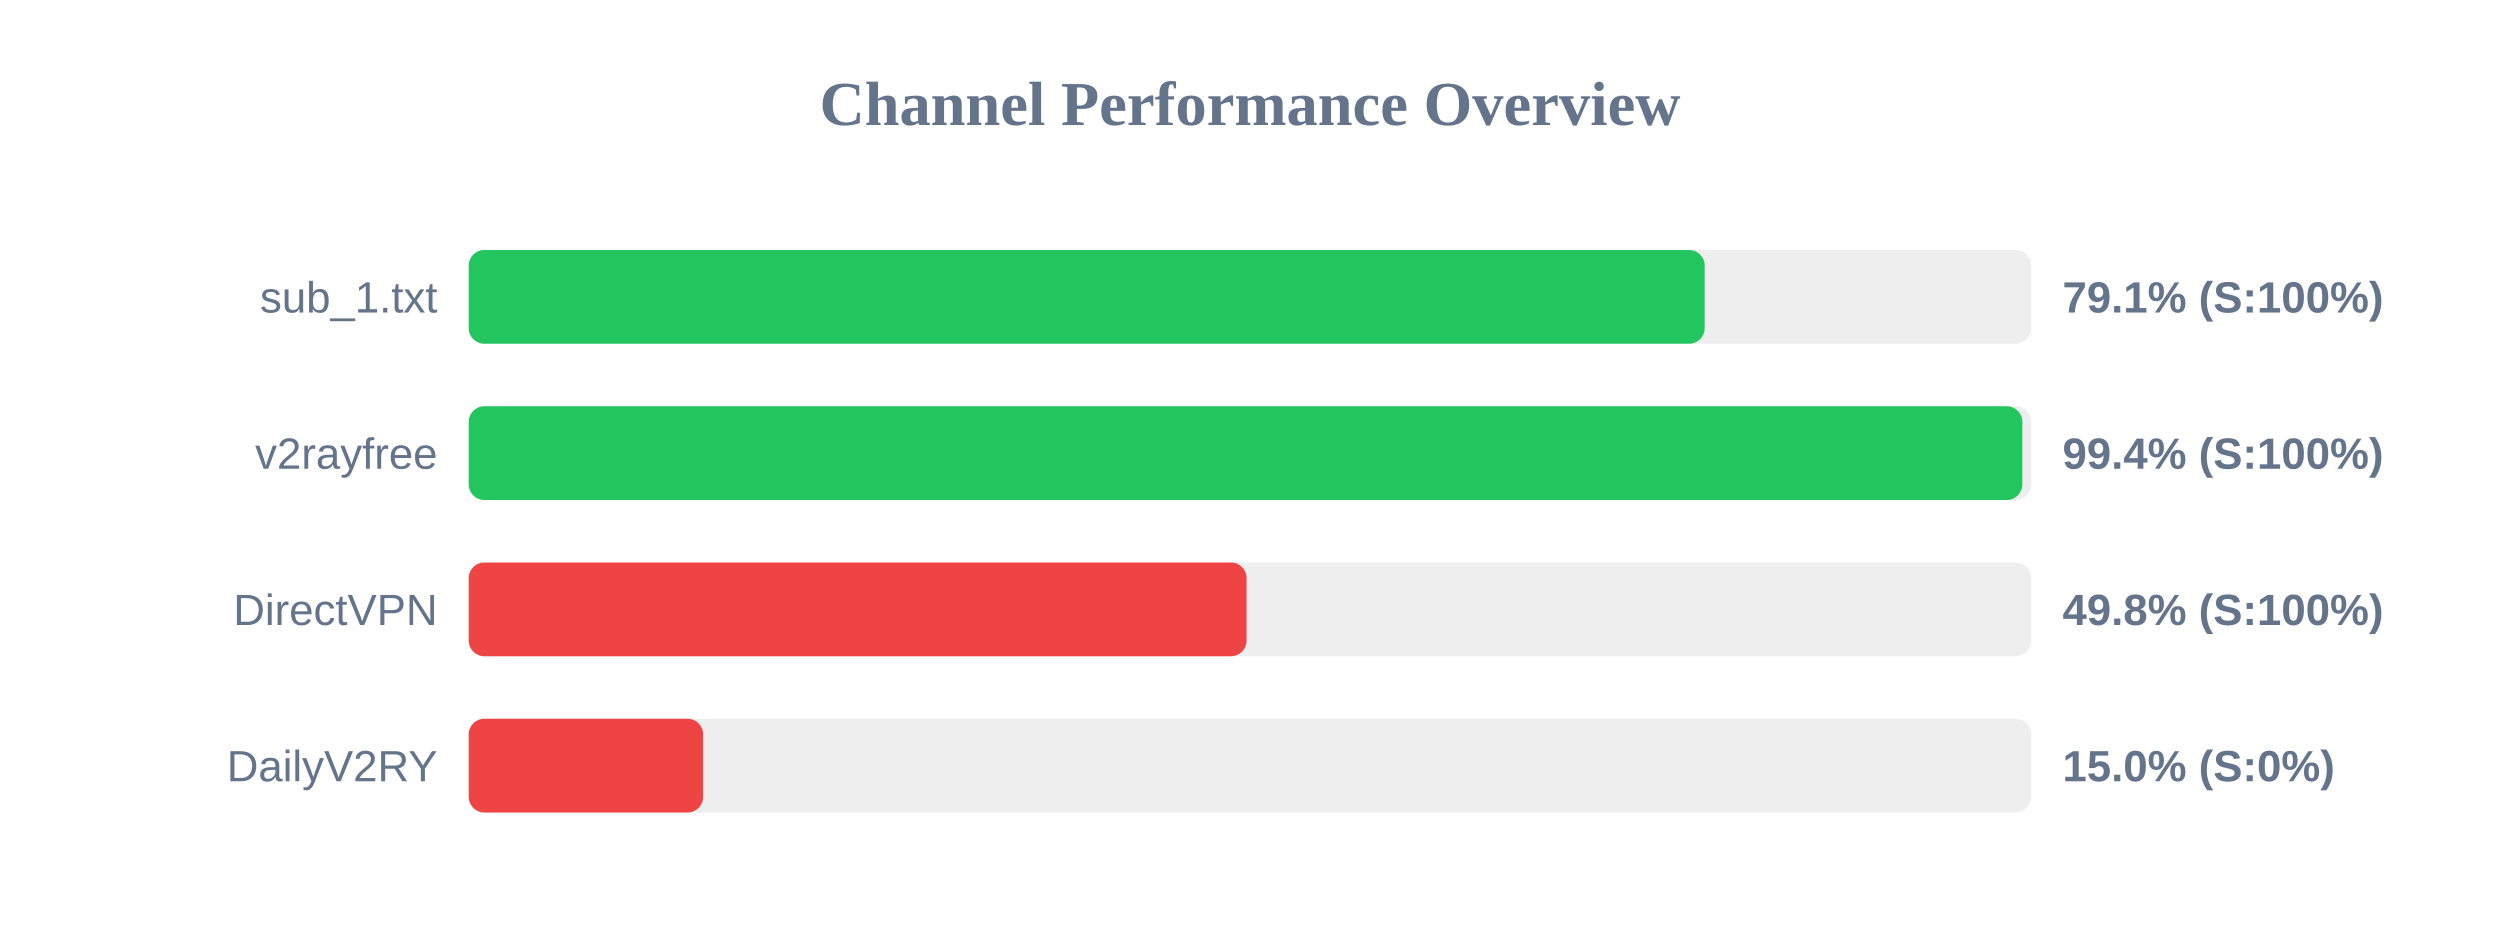
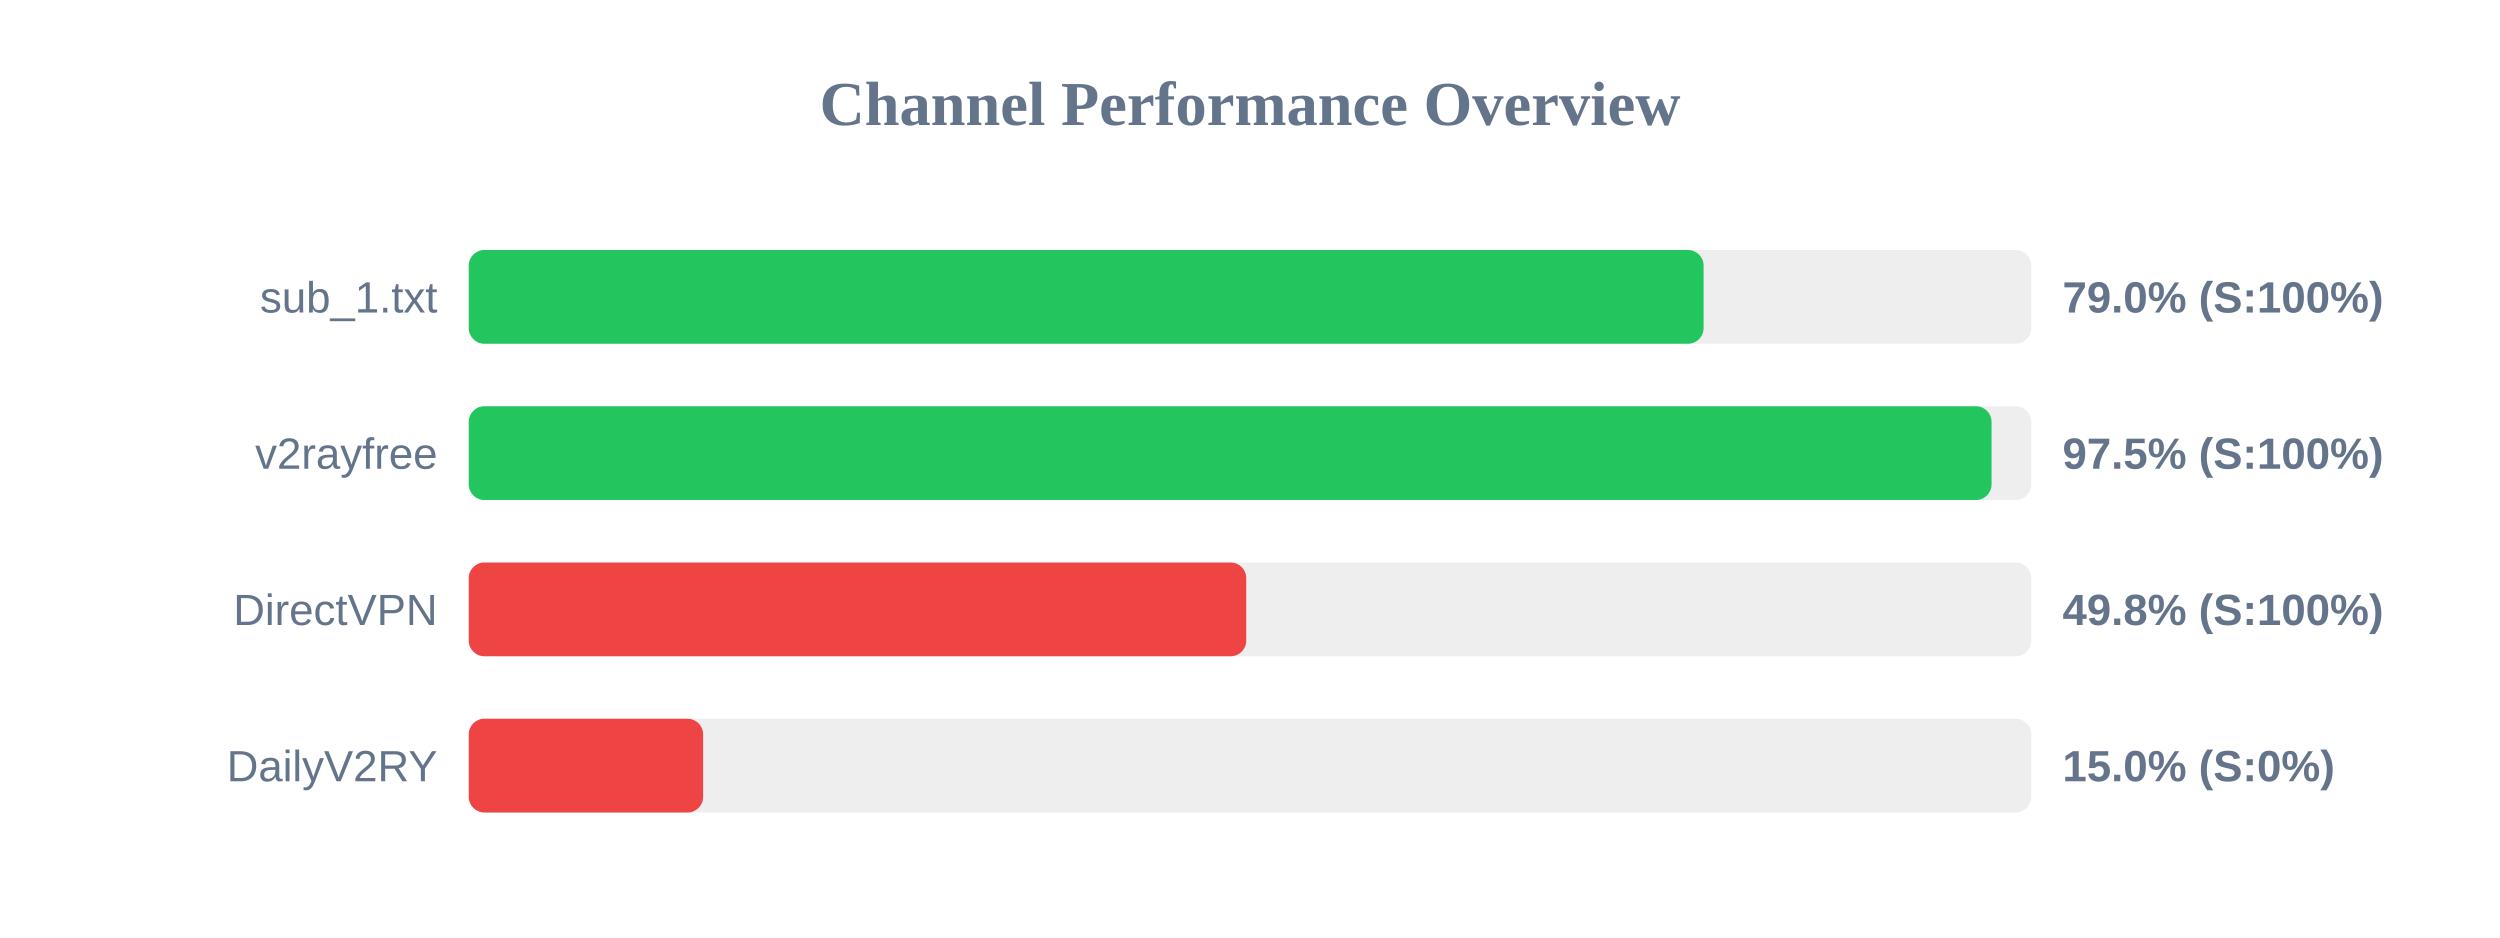
<svg xmlns="http://www.w3.org/2000/svg" width="800" height="300" version="1.1">
  <style>
        .row { font: 14px Arial; fill: #64748b; }
        .score { font: bold 14px Arial; fill: #64748b; }
    </style>
  <text x="400" y="40" text-anchor="middle" font-size="20px" font-weight="bold" fill="#64748b">Channel Performance Overview</text>
  <rect x="150" y="80" width="500" height="30" fill="#eee" rx="5" />
-   <rect x="150" y="80" width="395.5" height="30" fill="#22c55e" rx="5" />
+   <rect x="150" y="80" width="395.15" height="30" fill="#22c55e" rx="5" />
  <text x="140" y="100" text-anchor="end" class="row">sub_1.txt</text>
-   <text x="660" y="100" text-anchor="start" class="score">79.1% (S:100%)</text>
+   <text x="660" y="100" text-anchor="start" class="score">79.0% (S:100%)</text>
  <rect x="150" y="130" width="500" height="30" fill="#eee" rx="5" />
-   <rect x="150" y="130" width="497.15" height="30" fill="#22c55e" rx="5" />
+   <rect x="150" y="130" width="487.3" height="30" fill="#22c55e" rx="5" />
  <text x="140" y="150" text-anchor="end" class="row">v2rayfree</text>
-   <text x="660" y="150" text-anchor="start" class="score">99.4% (S:100%)</text>
+   <text x="660" y="150" text-anchor="start" class="score">97.5% (S:100%)</text>
  <rect x="150" y="180" width="500" height="30" fill="#eee" rx="5" />
-   <rect x="150" y="180" width="248.9" height="30" fill="#ef4444" rx="5" />
+   <rect x="150" y="180" width="248.8" height="30" fill="#ef4444" rx="5" />
  <text x="140" y="200" text-anchor="end" class="row">DirectVPN</text>
  <text x="660" y="200" text-anchor="start" class="score">49.8% (S:100%)</text>
  <rect x="150" y="230" width="500" height="30" fill="#eee" rx="5" />
  <rect x="150" y="230" width="75.0" height="30" fill="#ef4444" rx="5" />
  <text x="140" y="250" text-anchor="end" class="row">DailyV2RY</text>
  <text x="660" y="250" text-anchor="start" class="score">15.0% (S:0%)</text>
</svg>
